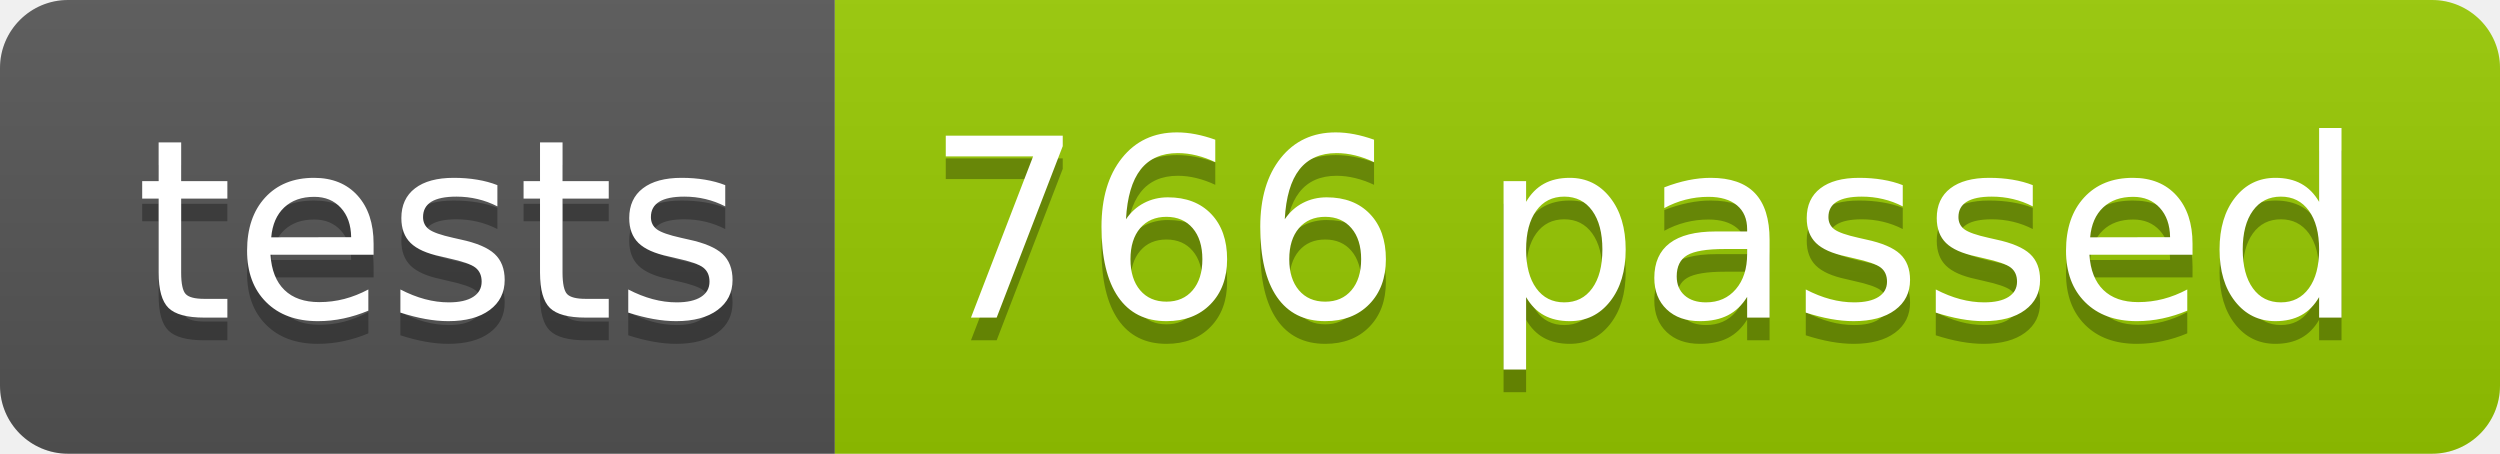
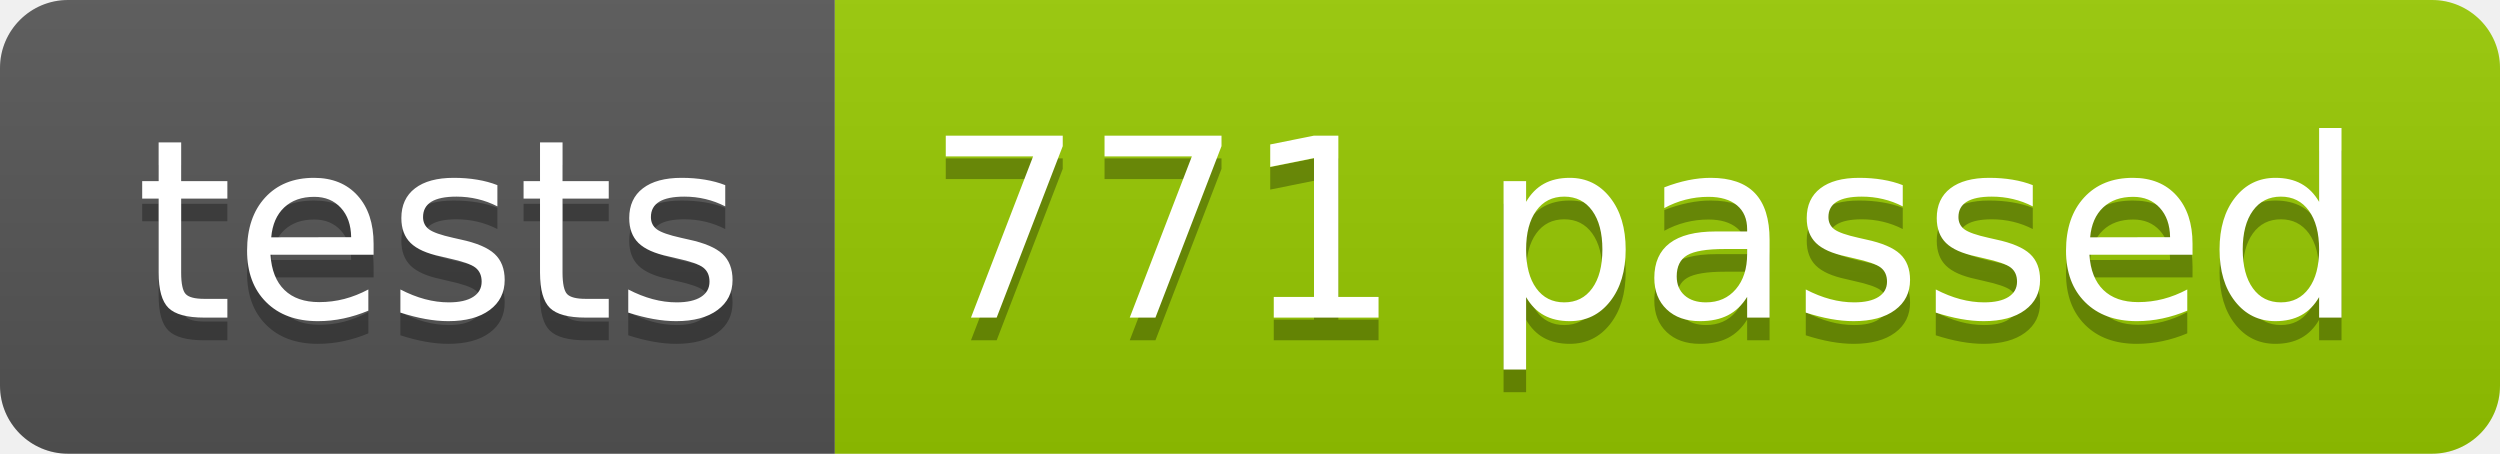
<svg xmlns="http://www.w3.org/2000/svg" width="110.2" height="20">
  <linearGradient id="smooth" x2="0" y2="100%">
    <stop offset="0" stop-color="#bbb" stop-opacity=".1" />
    <stop offset="1" stop-opacity=".1" />
  </linearGradient>
  <clipPath id="round">
    <rect width="110.2" height="20" rx="3" fill="#fff" />
  </clipPath>
  <g clip-path="url(#round)">
    <rect width="36.8" height="20" fill="#555" />
    <rect x="36.8" width="73.4" height="20" fill="#97CA00" />
    <rect width="110.2" height="20" fill="url(#smooth)" />
  </g>
  <g fill="#fff" text-anchor="middle" font-family="DejaVu Sans,Verdana,Geneva,sans-serif" font-size="110">
    <text x="194.0" y="150" fill="#010101" fill-opacity=".3" transform="scale(0.1)" textLength="268.0" lengthAdjust="spacing">tests</text>
    <text x="194.0" y="140" transform="scale(0.1)" textLength="268.0" lengthAdjust="spacing">tests</text>
-     <text x="725.0" y="150" fill="#010101" fill-opacity=".3" transform="scale(0.1)" textLength="634.0" lengthAdjust="spacing">766 passed</text>
-     <text x="725.0" y="140" transform="scale(0.1)" textLength="634.0" lengthAdjust="spacing">766 passed</text>
+     <text x="725.0" y="150" fill="#010101" fill-opacity=".3" transform="scale(0.1)" textLength="634.0" lengthAdjust="spacing">771 passed</text>
+     <text x="725.0" y="140" transform="scale(0.1)" textLength="634.0" lengthAdjust="spacing">771 passed</text>
  </g>
</svg>
